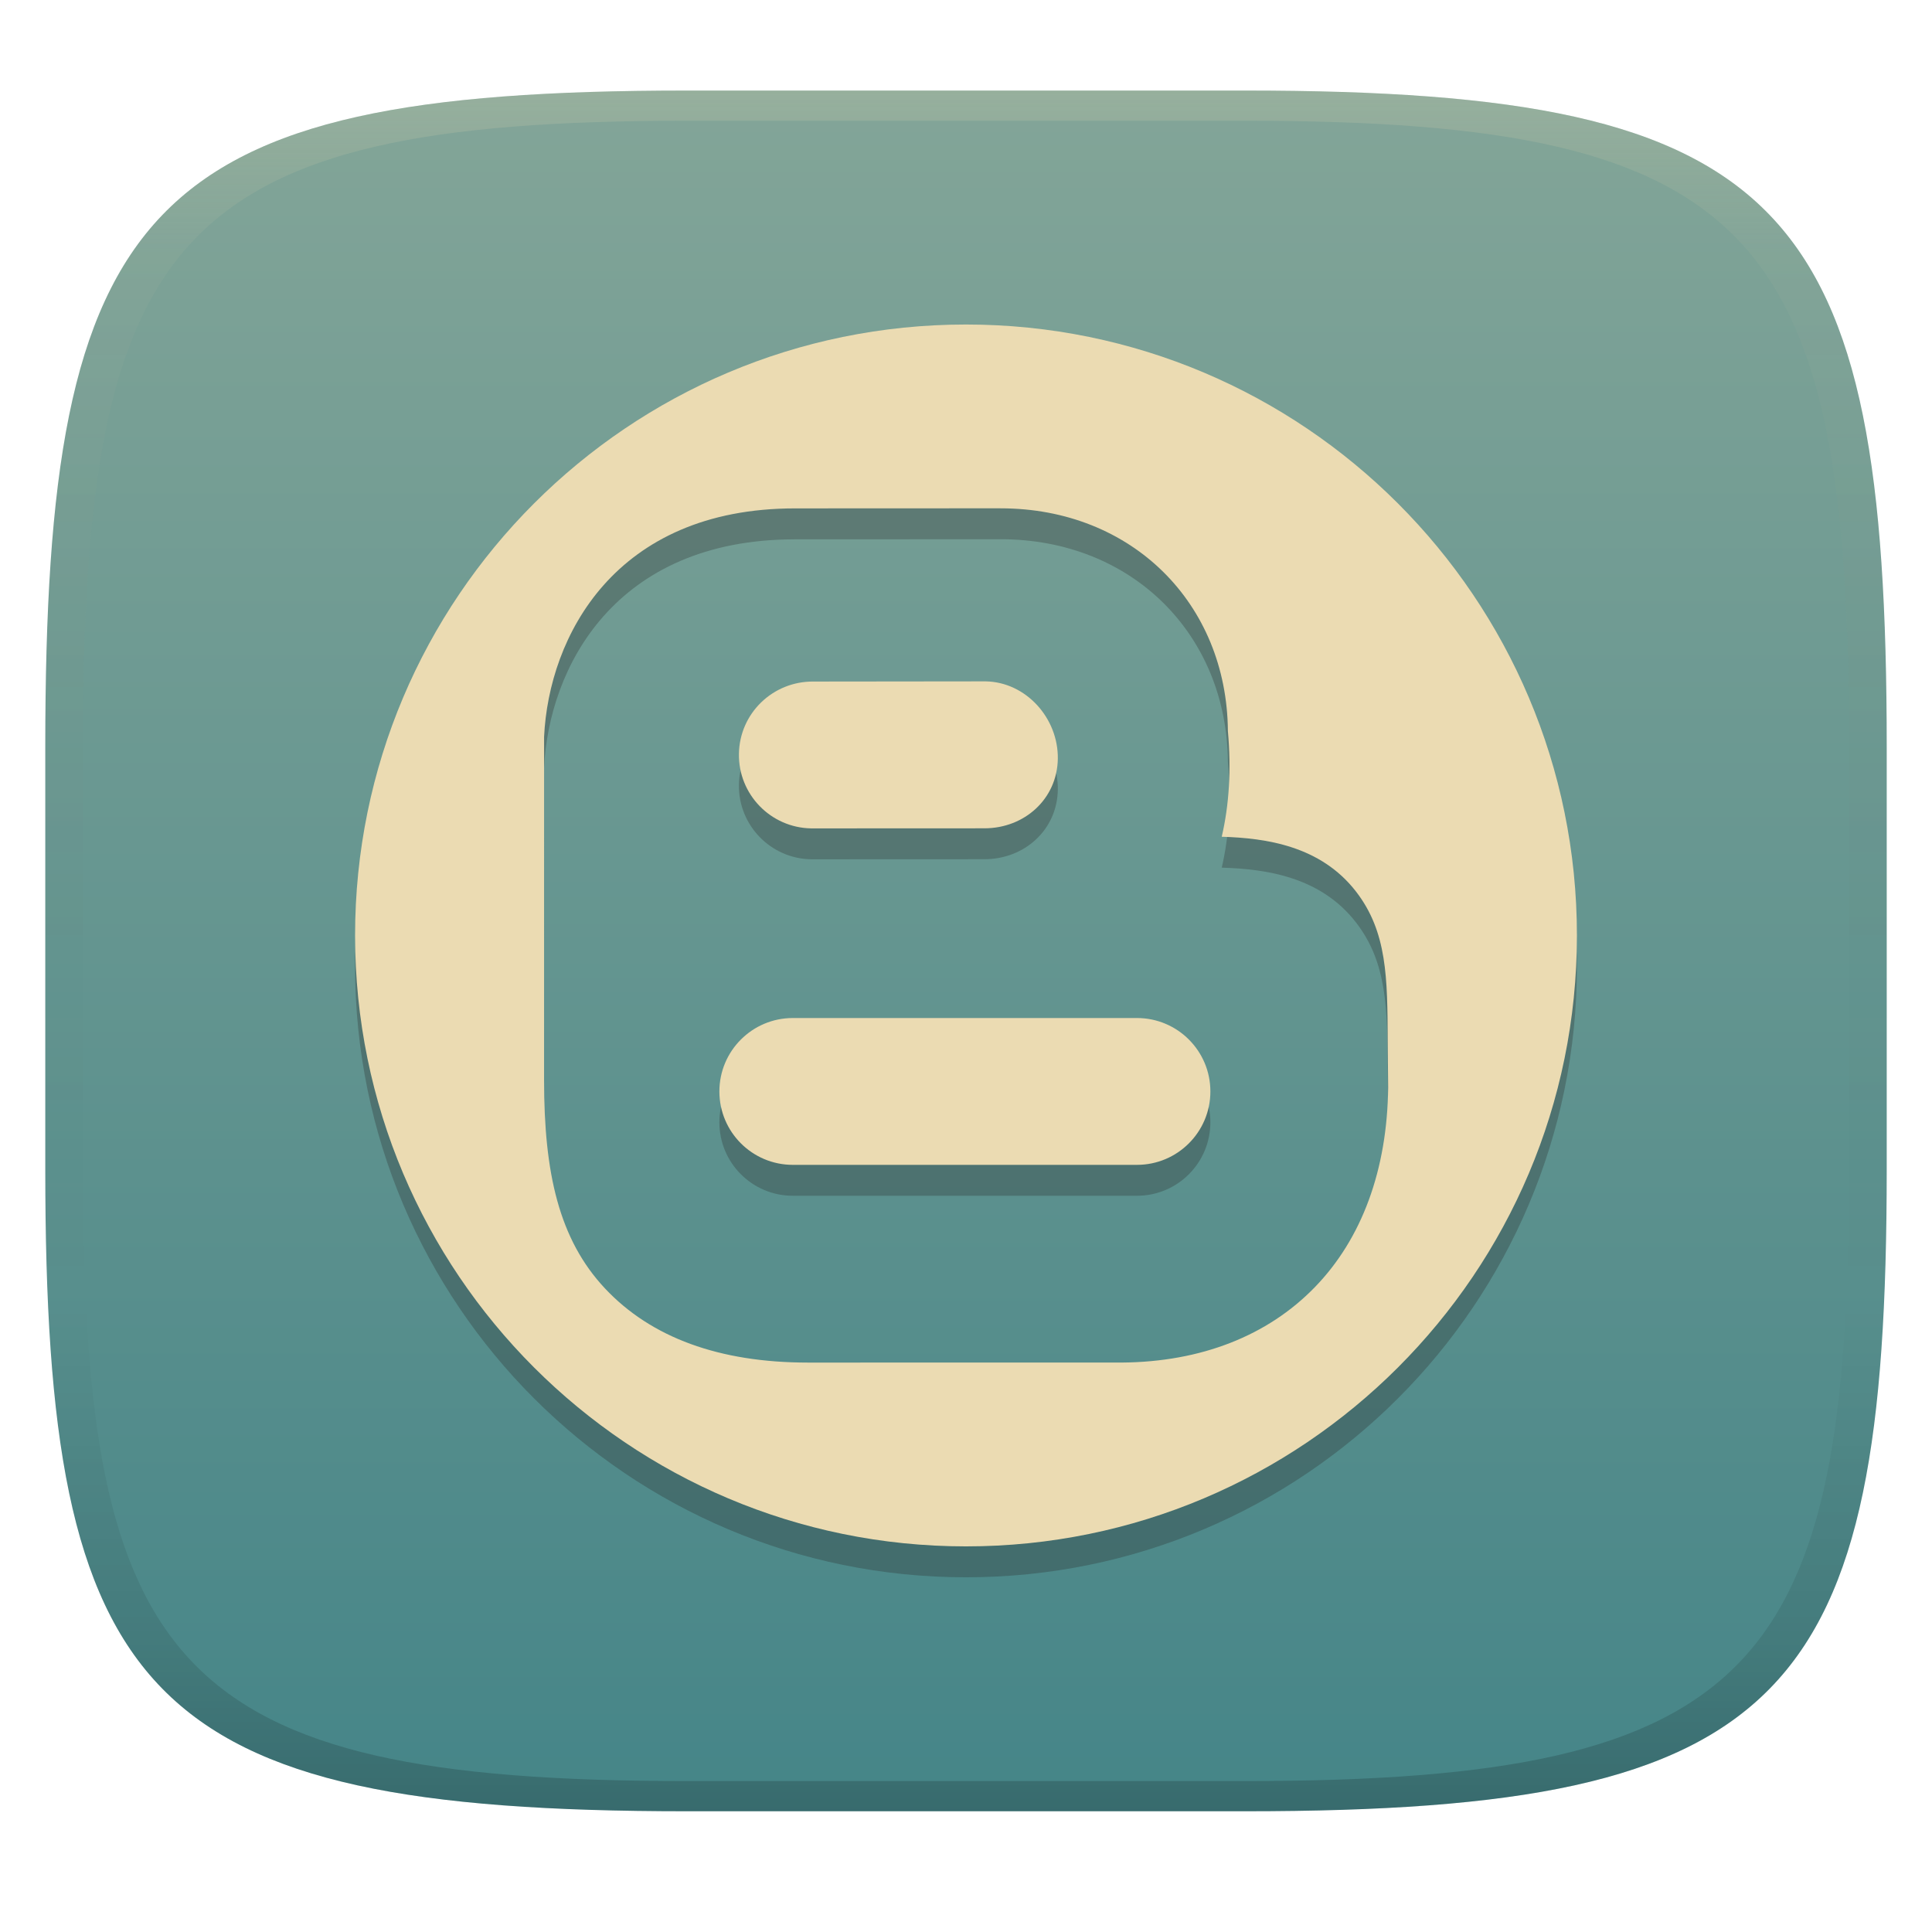
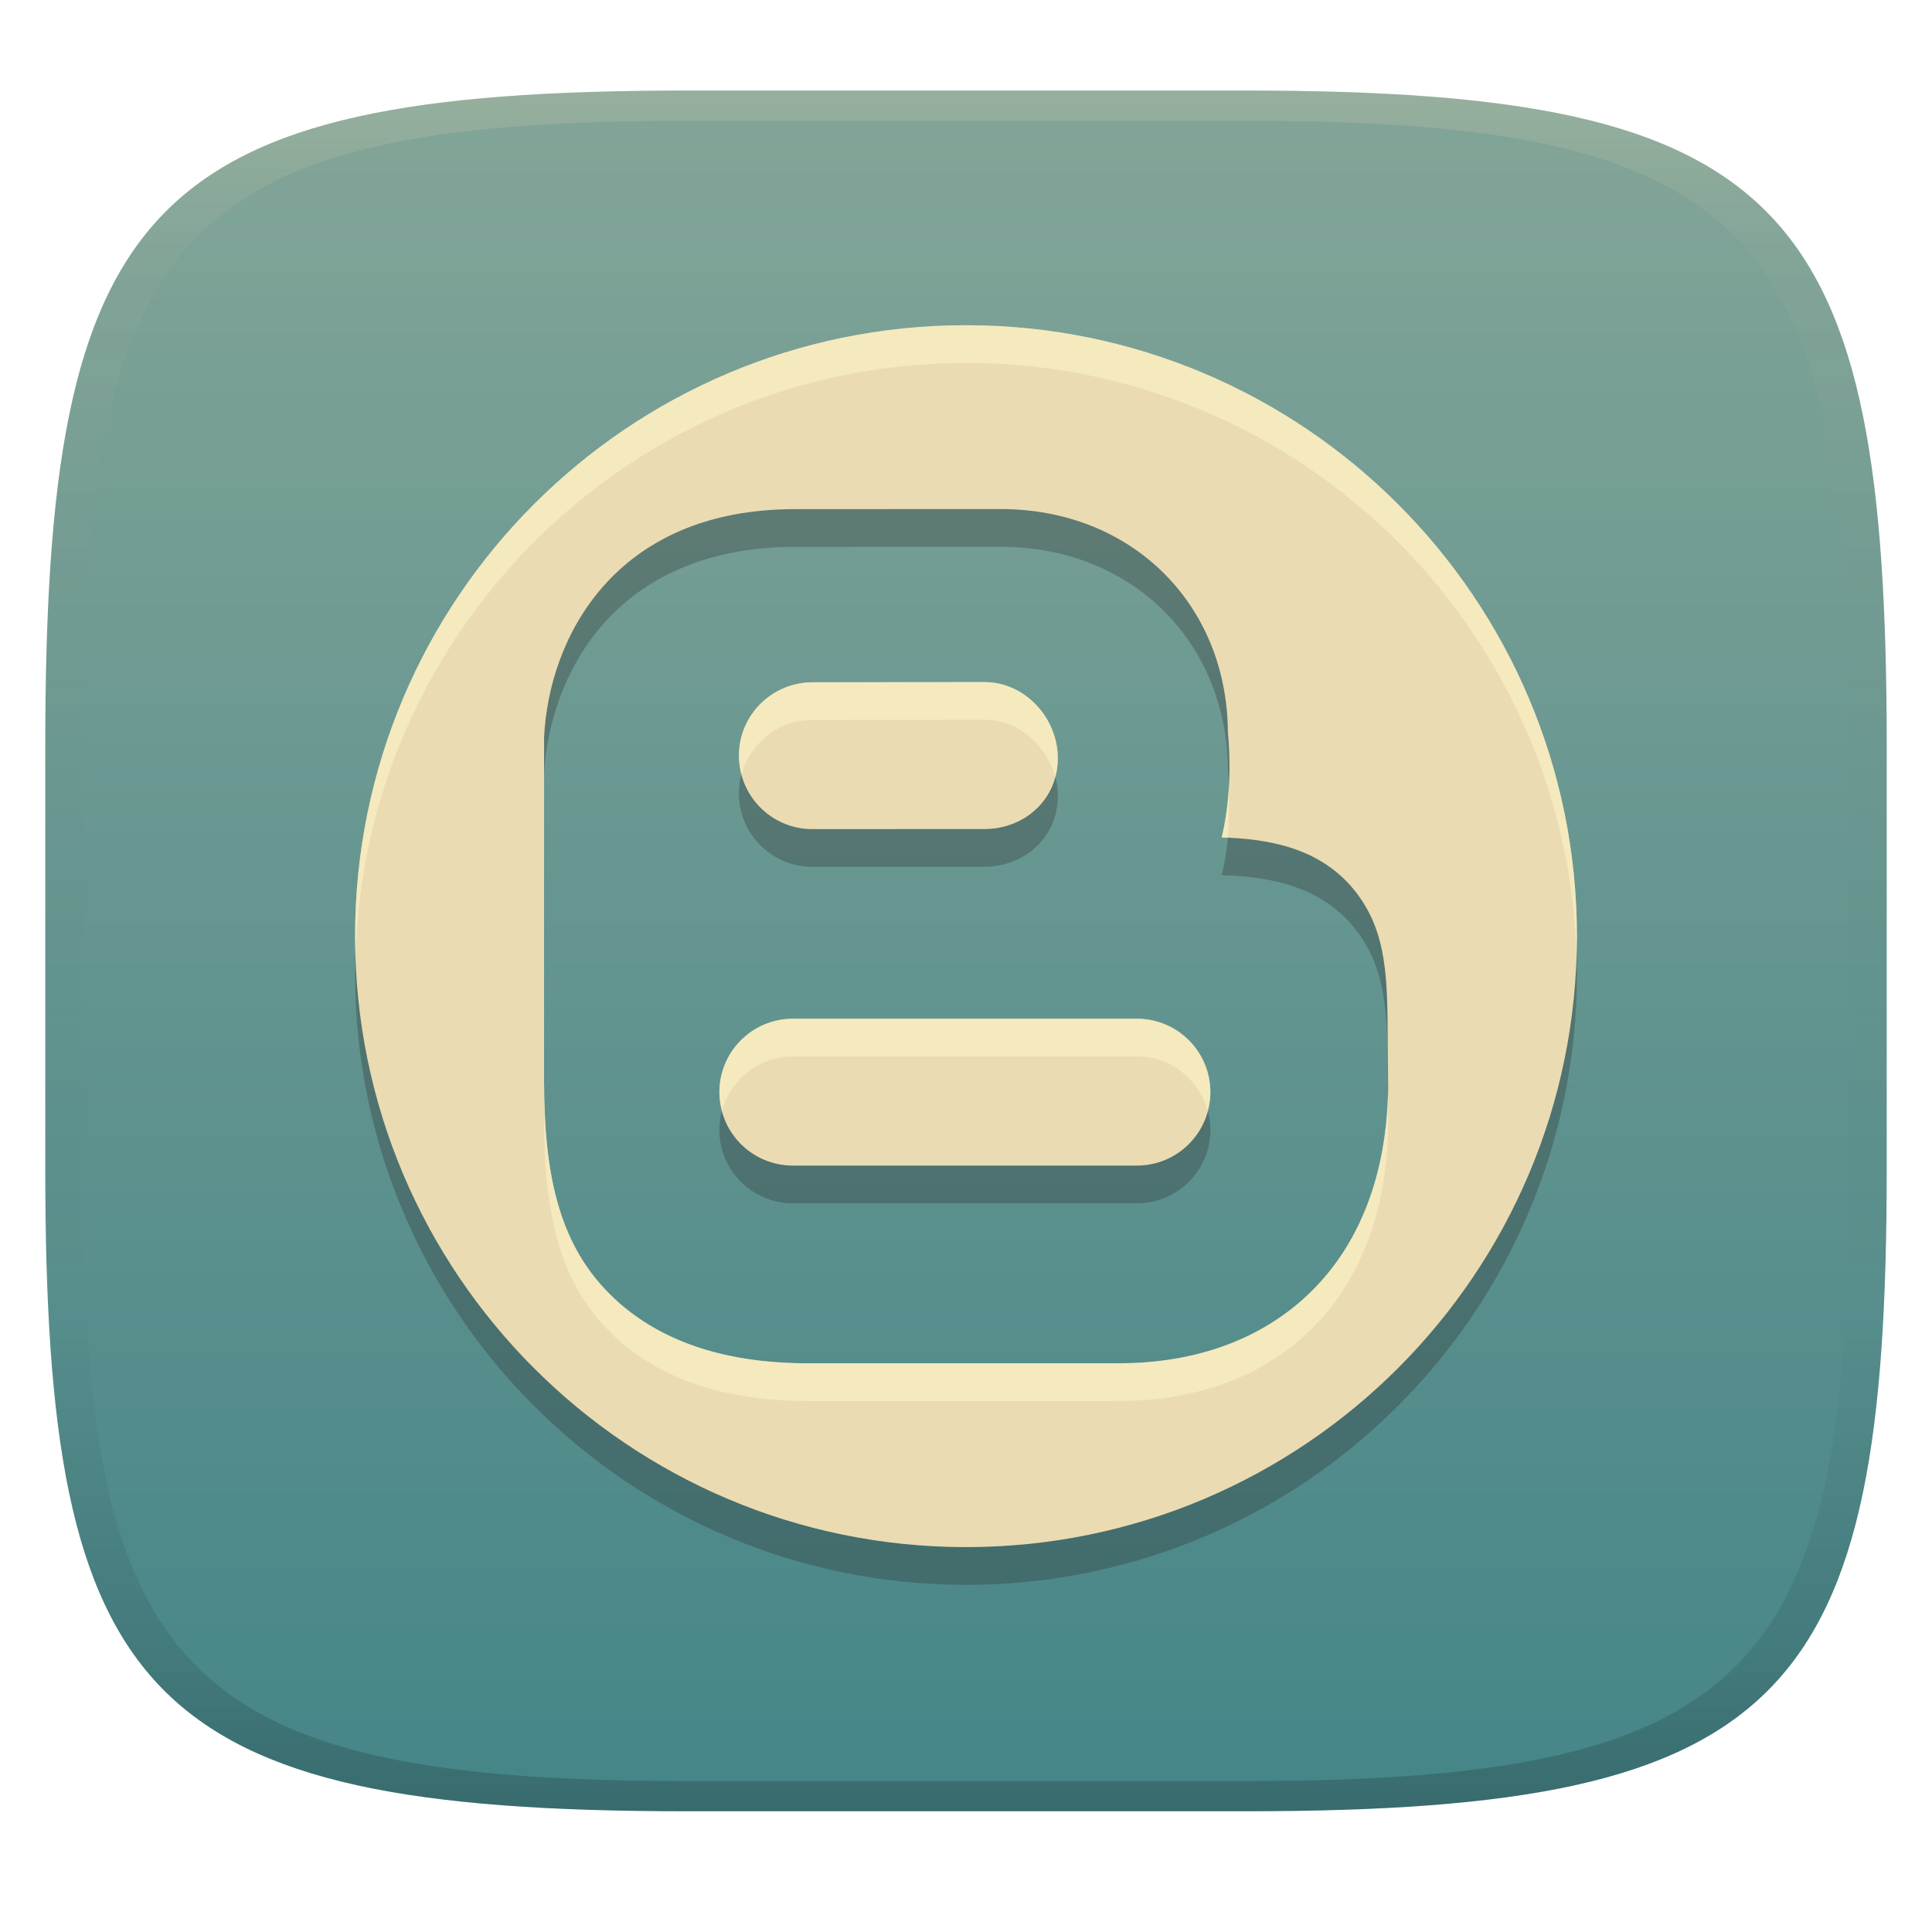
<svg xmlns="http://www.w3.org/2000/svg" width="256" height="256" version="1.1">
  <defs>
    <linearGradient id="linearGradient31" x1=".5" x2=".5" y2="1" gradientTransform="matrix(244,0,0,228,5.986,12)" gradientUnits="userSpaceOnUse">
      <stop stop-color="#ebdbb2" stop-opacity=".2" offset="0" />
      <stop stop-color="#ebdbb2" stop-opacity=".05" offset=".1" />
      <stop stop-opacity="0" offset=".704" />
      <stop stop-opacity=".1" offset=".897" />
      <stop stop-opacity=".2" offset="1" />
    </linearGradient>
    <linearGradient id="linearGradient6" x1="140" x2="140" y1="12" y2="240" gradientUnits="userSpaceOnUse">
      <stop stop-color="#83a598" offset="0" />
      <stop stop-color="#458588" offset="1" />
    </linearGradient>
  </defs>
  <path d="m165 12c72 0 85 15 85 87v56c0 70-13 85-85 85h-74c-72 0-85-15-85-85v-56c0-72 13-87 85-87z" fill="url(#linearGradient6)" style="isolation:isolate" />
-   <path d="m128 47.096c-44.707 0-80.951 36.244-80.951 80.953 0 44.709 36.244 80.951 80.951 80.951s80.951-36.242 80.951-80.951c0-44.709-36.244-80.953-80.951-80.953zm4.562 24.355c17.453-0.011 30.018 12.625 30.141 29.518 0.455 5.073 0.172 9.767-0.816 14 5.865 0.174 13.102 1.201 17.791 7.26 4.141 5.35 4.166 11.432 4.201 19.85 0.01 1.723 0.059 6.109 0.059 6.109-0.113 10.897-3.475 20.055-9.723 26.479-6.254 6.441-15.086 9.892-25.541 9.979l-41.627 4e-3c-11.717 0-20.76-3.302-26.877-9.816-6.118-6.518-8.078-15.331-8.078-27.576l2e-3 -45.527c0.627-13.25 9.339-30.266 33.25-30.266 8e-3 0 27.219-0.012 27.219-0.012zm-24.77 22.953c-5.381-0.051-9.795 4.203-9.881 9.574-0.085 5.371 4.203 9.797 9.576 9.883 0 0 22.902-0.01 22.953-0.01 5.302 0 9.639-3.883 9.727-9.203 0.085-5.373-4.201-10.185-9.574-10.27 0 0-22.803 0.03-22.801 0.025zm-2.74 44.584c-5.373 0-9.73 4.357-9.73 9.73 0 5.373 4.357 9.727 9.73 9.727h45.598c5.373 0 9.73-4.354 9.73-9.727 0-5.373-4.357-9.73-9.73-9.73z" fill="#282828" opacity=".3" stroke-width="1.656" />
-   <path transform="matrix(1.6563 0 0 1.6563 47.048 43)" d="m48.875-1.0626e-4c-26.992 0-48.874 21.883-48.874 48.876s21.882 48.874 48.874 48.874 48.874-21.881 48.874-48.874-21.882-48.876-48.874-48.876zm2.755 14.705c10.537-0.007 18.123 7.622 18.197 17.821 0.275 3.063 0.104 5.896-0.493 8.453 3.541 0.105 7.91 0.725 10.741 4.383 2.5 3.23 2.515 6.902 2.537 11.984 6e-3 1.04 0.035 3.688 0.035 3.688-0.068 6.579-2.098 12.108-5.87 15.986-3.776 3.889-9.108 5.973-15.42 6.024l-25.132 0.002c-7.074 0-12.534-1.994-16.227-5.927-3.694-3.935-4.877-9.256-4.877-16.649l0.001-27.487c0.379-8 5.639-18.273 20.075-18.273 0.005 0 16.433-0.007 16.433-0.007zm-14.955 13.858c-3.249-0.031-5.914 2.538-5.966 5.78-0.051 3.243 2.538 5.915 5.782 5.967 0 0 13.827-0.006 13.858-0.006 3.201 0 5.819-2.344 5.872-5.556 0.051-3.244-2.537-6.149-5.78-6.2 0 0-13.767 0.018-13.766 0.015zm-1.654 26.918c-3.244 0-5.875 2.631-5.875 5.875s2.631 5.872 5.875 5.872h27.53c3.244 0 5.875-2.628 5.875-5.872s-2.631-5.875-5.875-5.875z" fill="#ebdbb2" />
+   <path d="m128 48.096c-44.707 0-80.951 36.244-80.951 80.953s36.244 80.951 80.951 80.951 80.951-36.242 80.951-80.951-36.244-80.953-80.951-80.953zm4.562 24.355c17.453-0.011 30.018 12.625 30.141 29.518 0.455 5.073 0.172 9.767-0.816 14 5.865 0.174 13.102 1.201 17.791 7.26 4.141 5.35 4.166 11.432 4.201 19.85 0.01 1.723 0.059 6.109 0.059 6.109-0.113 10.897-3.475 20.055-9.723 26.479-6.254 6.441-15.086 9.892-25.541 9.979l-41.627 4e-3c-11.717 0-20.76-3.302-26.877-9.816-6.118-6.518-8.078-15.331-8.078-27.576l2e-3 -45.527c0.627-13.25 9.339-30.266 33.25-30.266 8e-3 0 27.219-0.012 27.219-0.012zm-24.77 22.953c-5.381-0.051-9.795 4.203-9.881 9.574-0.085 5.371 4.203 9.797 9.576 9.883 0 0 22.902-0.01 22.953-0.01 5.302 0 9.639-3.883 9.727-9.203 0.085-5.373-4.201-10.185-9.574-10.27 0 0-22.803 0.03-22.801 0.025zm-2.74 44.584c-5.373 0-9.73 4.357-9.73 9.73s4.357 9.727 9.73 9.727h45.598c5.373 0 9.73-4.354 9.73-9.727s-4.357-9.73-9.73-9.73z" fill="#282828" opacity=".3" stroke-width="1.656" />
+   <path d="m128 43.097c-44.707 0-80.95 36.245-80.95 80.953 0 44.709 36.243 80.95 80.95 80.95 44.707 0 80.95-36.242 80.95-80.95 0-44.709-36.243-80.953-80.95-80.953zm4.562 24.356c17.452-0.011 30.017 12.625 30.14 29.517 0.455 5.073 0.172 9.766-0.816 14 5.865 0.174 13.102 1.201 17.79 7.26 4.141 5.35 4.166 11.432 4.201 19.849 0.01 1.723 0.059 6.109 0.059 6.109-0.113 10.897-3.475 20.054-9.723 26.478-6.254 6.441-15.086 9.892-25.54 9.978l-41.626 4e-3c-11.717 0-20.76-3.302-26.877-9.816-6.118-6.518-8.078-15.331-8.078-27.576l2e-3 -45.527c0.627-13.25 9.339-30.266 33.25-30.266 8e-3 0 27.218-0.012 27.218-0.012zm-24.77 22.953c-5.381-0.051-9.795 4.203-9.881 9.574-0.084 5.371 4.203 9.797 9.576 9.883 0 0 22.902-0.01 22.953-0.01 5.302 0 9.639-3.883 9.726-9.203 0.085-5.373-4.201-10.185-9.574-10.269 0 0-22.802 0.03-22.801 0.025zm-2.74 44.584c-5.373 0-9.73 4.357-9.73 9.73 0 5.373 4.357 9.726 9.73 9.726h45.598c5.373 0 9.73-4.353 9.73-9.726 0-5.373-4.357-9.73-9.73-9.73z" fill="#ebdbb2" stroke-width="1.656" />
+   <path d="m128 43.092c-44.707 0-80.951 36.247-80.951 80.955 0 0.852 0.038 1.694 0.064 2.539 1.305-43.566 37.006-78.49 80.887-78.49 43.855 0 79.541 34.882 80.887 78.412 0.025-0.82 0.062-1.635 0.062-2.461 0-44.708-36.242-80.955-80.949-80.955zm2.592 47.285s-22.799 0.03-22.801 0.025c-5.38-0.05-9.793 4.204-9.879 9.574-0.014 0.917 0.139 1.79 0.363 2.635 1.13-4.194 4.962-7.25 9.518-7.207-2e-3 5e-3 22.801-0.025 22.801-0.025 4.456 0.07 8.123 3.405 9.211 7.602 0.204-0.743 0.348-1.513 0.361-2.334 0.085-5.373-4.201-10.185-9.574-10.27zm32.24 13.949c-0.139 2.32-0.456 4.536-0.947 6.639 0.254 8e-3 0.523 0.028 0.781 0.039 0.213-2.136 0.27-4.362 0.166-6.678zm-57.779 30.66c-5.373 0-9.73 4.357-9.73 9.73 0 0.871 0.151 1.699 0.365 2.502 1.109-4.154 4.862-7.231 9.365-7.231h45.598c4.502 0 8.255 3.074 9.365 7.227 0.214-0.802 0.365-1.629 0.365-2.498 0-5.373-4.357-9.73-9.73-9.73zm-32.961 8.285v4.982c0 12.245 1.96 21.059 8.078 27.576 6.117 6.514 15.16 9.816 26.877 9.816l41.627-4e-3c10.454-0.086 19.287-3.537 25.541-9.979 6.248-6.423 9.61-15.582 9.723-26.479 0 0-0.023-2.349-0.041-4.207-0.267 10.541-3.591 19.42-9.684 25.684-6.254 6.441-15.087 9.89-25.541 9.977l-41.625 4e-3c-11.717 0-20.76-3.3-26.877-9.814-6.115-6.514-8.076-15.322-8.078-27.557z" fill="#fbf1c7" opacity=".6" stroke-width="1.656" />
  <path d="m91 12c-72 0-85 15-85 87v56c0 70 13 85 85 85h74c72 0 85-15 85-85v-56c0-72-13-87-85-87zm0 4h74c68 0 80 15 80 83v56c0 66-12 81-80 81h-74c-68 0-80-15-80-81v-56c0-68 12-83 80-83z" fill="url(#linearGradient31)" style="isolation:isolate" />
</svg>
